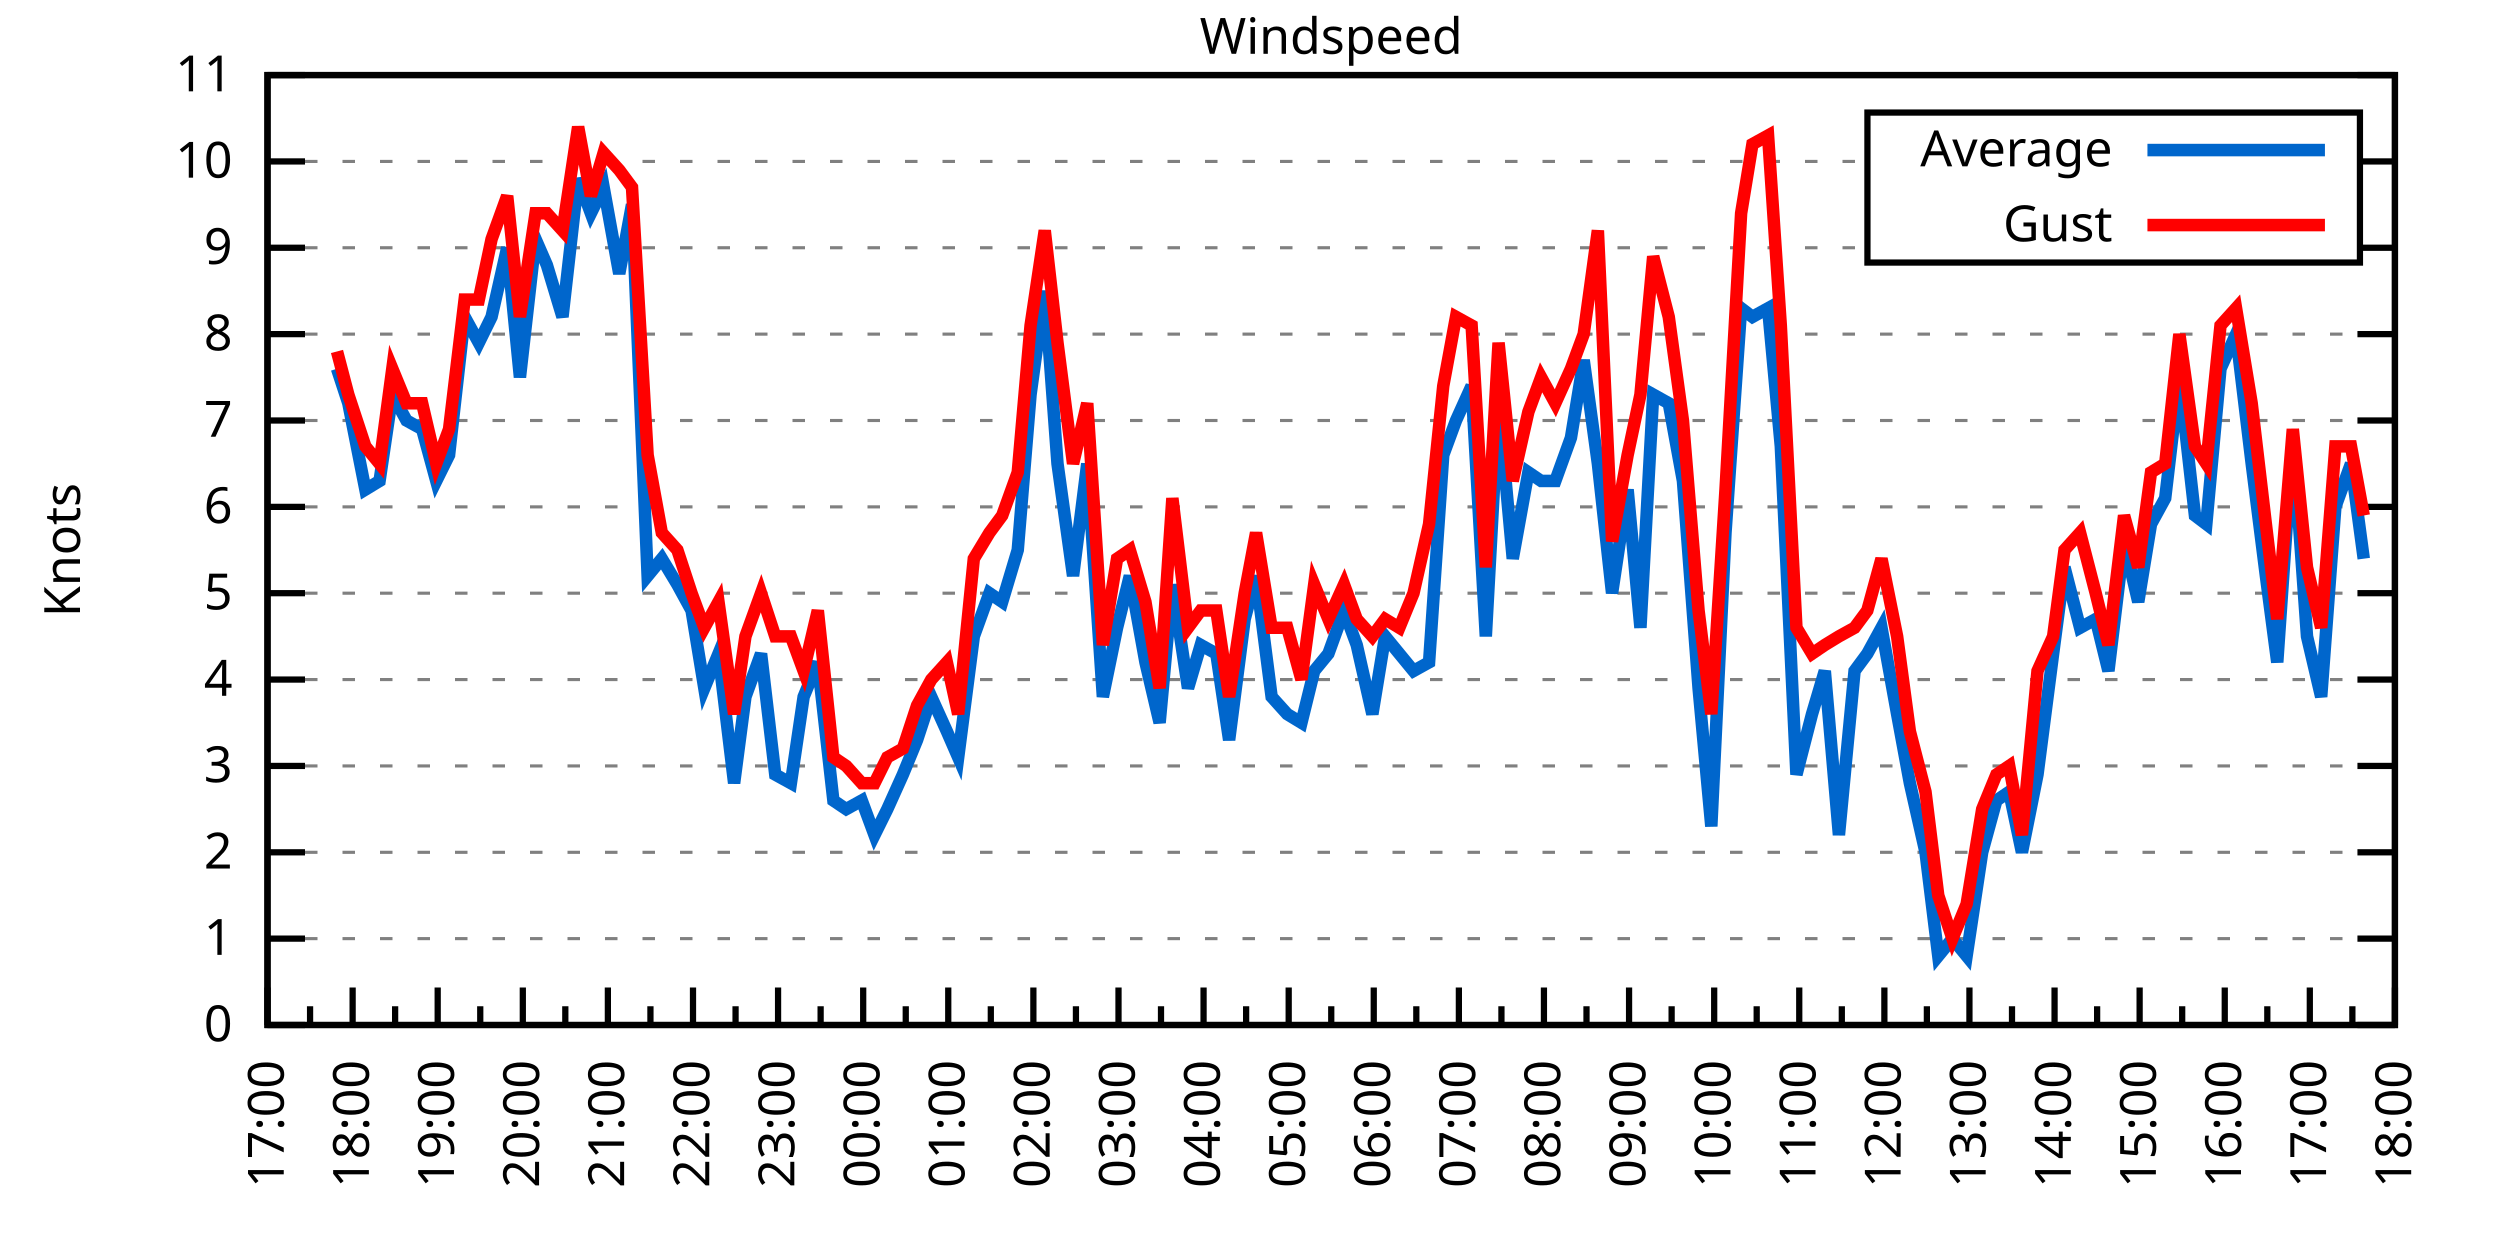
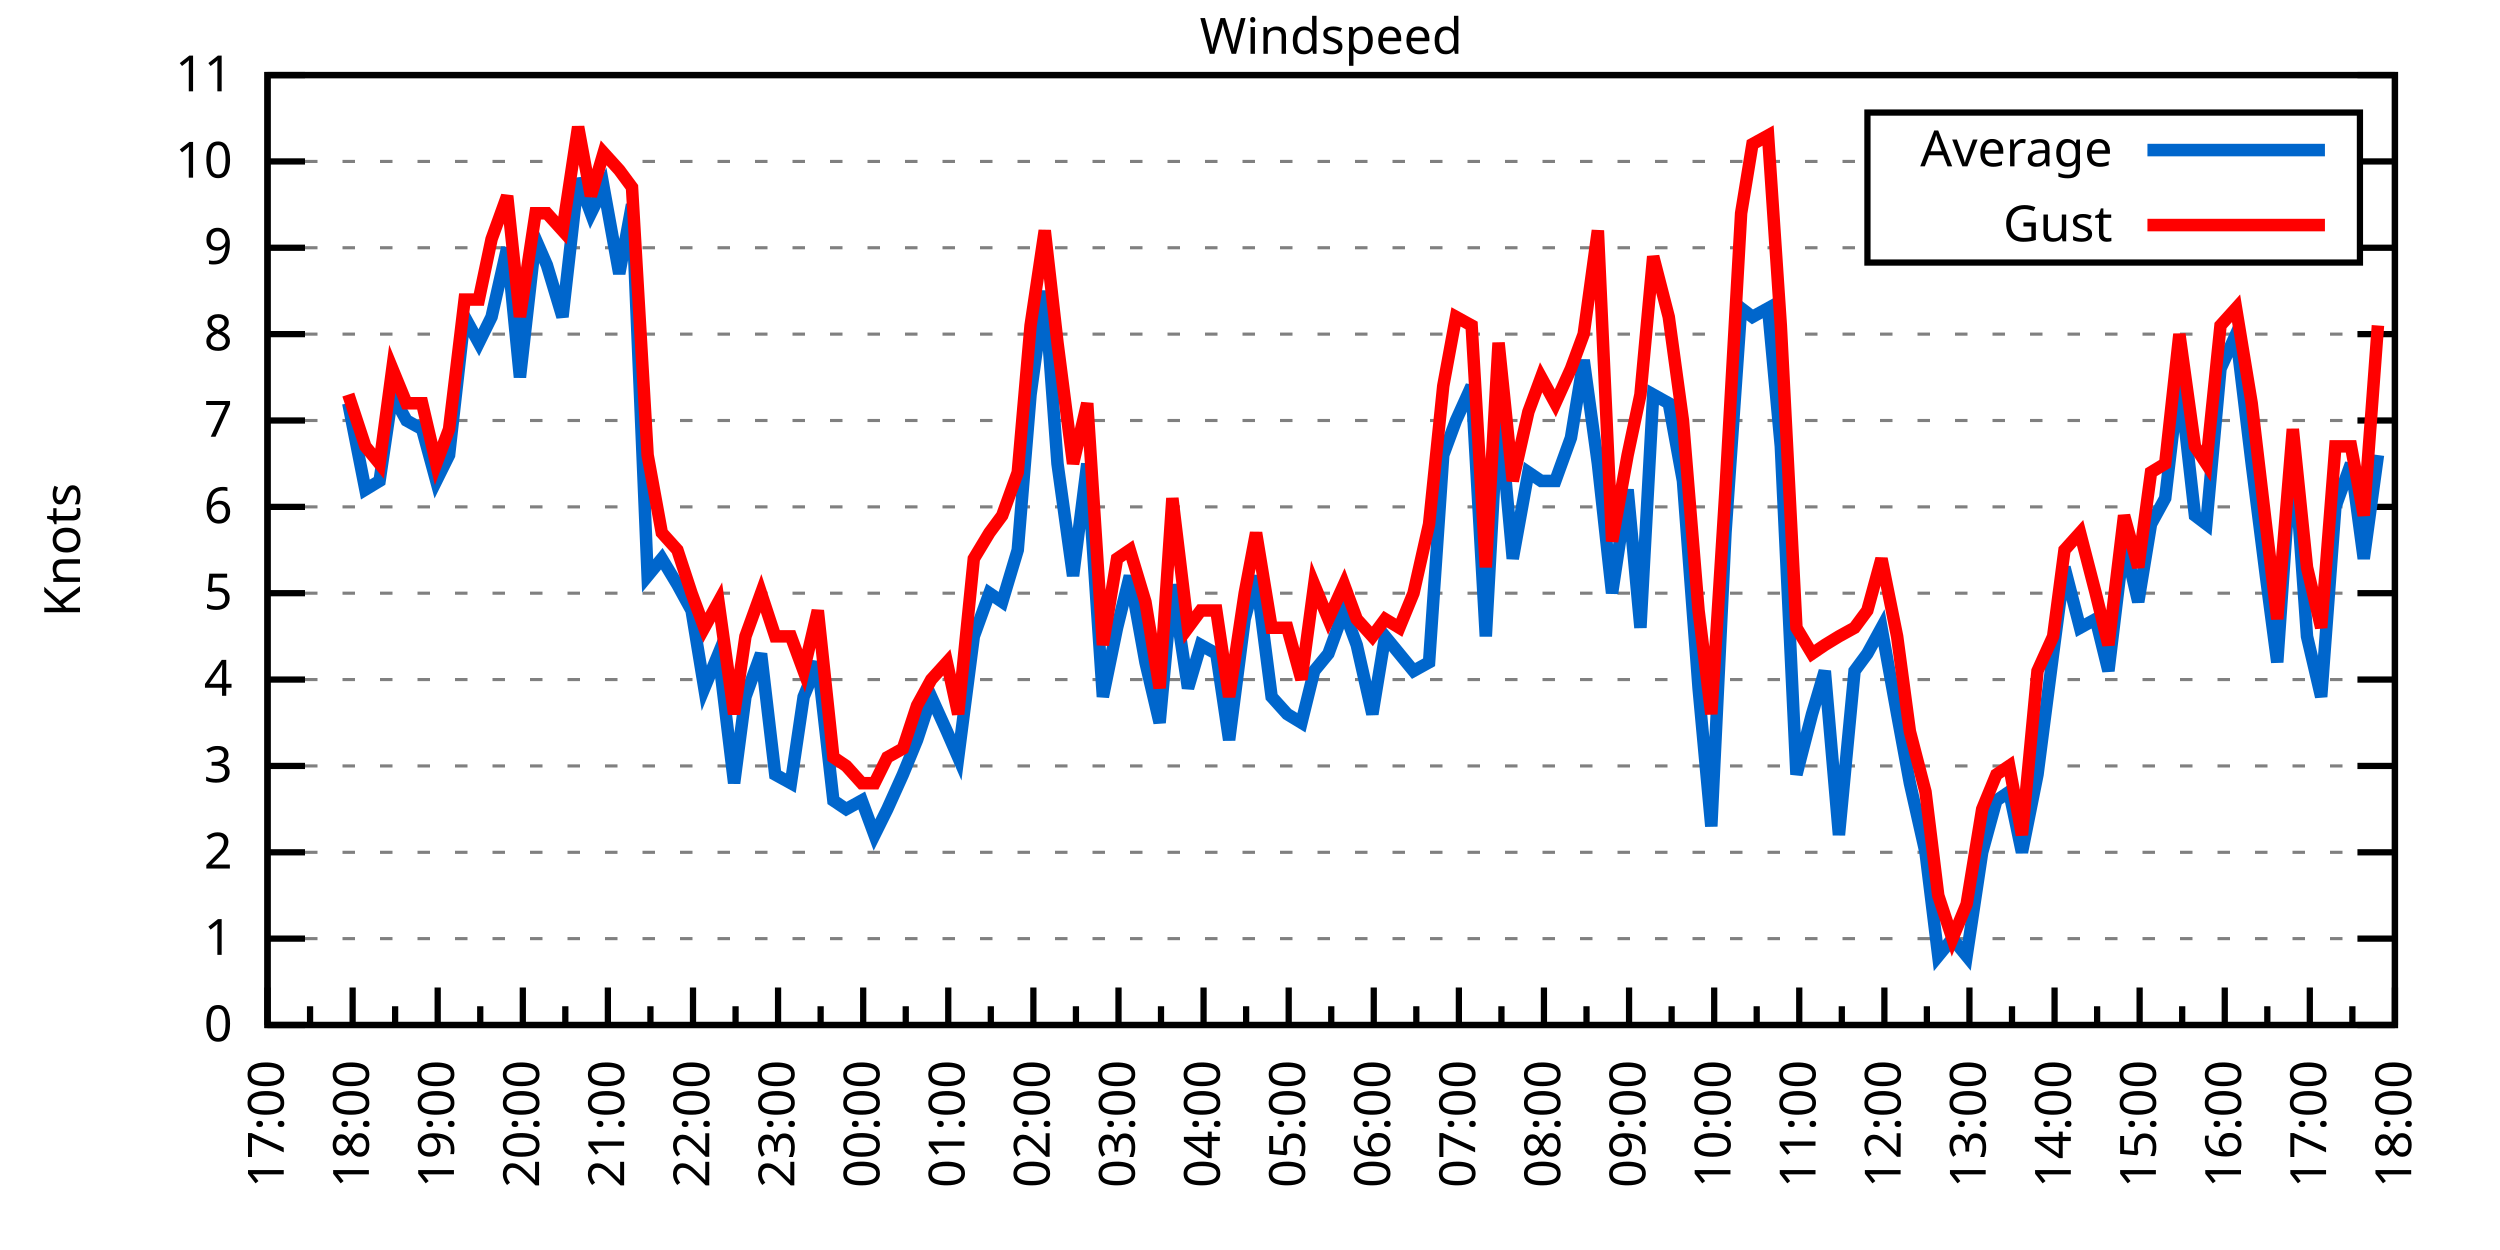
<svg xmlns="http://www.w3.org/2000/svg" xmlns:xlink="http://www.w3.org/1999/xlink" width="400" height="200" viewBox="0 0 400 200">
  <g id="gnuplot_canvas">
    <rect x="0" y="0" width="400" height="200" fill="none" />
    <defs>
      <circle id="gpDot" r="0.5" stroke-width="0.5" stroke="currentColor" />
      <path id="gpPt0" stroke-width="0.333" stroke="currentColor" d="M-1,0 h2 M0,-1 v2" />
      <path id="gpPt1" stroke-width="0.333" stroke="currentColor" d="M-1,-1 L1,1 M1,-1 L-1,1" />
      <path id="gpPt2" stroke-width="0.333" stroke="currentColor" d="M-1,0 L1,0 M0,-1 L0,1 M-1,-1 L1,1 M-1,1 L1,-1" />
      <rect id="gpPt3" stroke-width="0.333" stroke="currentColor" x="-1" y="-1" width="2" height="2" />
      <rect id="gpPt4" stroke-width="0.333" stroke="currentColor" fill="currentColor" x="-1" y="-1" width="2" height="2" />
      <circle id="gpPt5" stroke-width="0.333" stroke="currentColor" cx="0" cy="0" r="1" />
      <use xlink:href="#gpPt5" id="gpPt6" fill="currentColor" stroke="none" />
      <path id="gpPt7" stroke-width="0.333" stroke="currentColor" d="M0,-1.33 L-1.33,0.67 L1.33,0.67 z" />
      <use xlink:href="#gpPt7" id="gpPt8" fill="currentColor" stroke="none" />
      <use xlink:href="#gpPt7" id="gpPt9" stroke="currentColor" transform="rotate(180)" />
      <use xlink:href="#gpPt9" id="gpPt10" fill="currentColor" stroke="none" />
      <use xlink:href="#gpPt3" id="gpPt11" stroke="currentColor" transform="rotate(45)" />
      <use xlink:href="#gpPt11" id="gpPt12" fill="currentColor" stroke="none" />
      <path id="gpPt13" stroke-width="0.333" stroke="currentColor" d="M0,1.330 L1.265,0.411 L0.782,-1.067 L-0.782,-1.076 L-1.265,0.411 z" />
      <use xlink:href="#gpPt13" id="gpPt14" fill="currentColor" stroke="none" />
      <filter id="textbox" filterUnits="objectBoundingBox" x="0" y="0" height="1" width="1">
        <feFlood flood-color="white" flood-opacity="1" result="bgnd" />
        <feComposite in="SourceGraphic" in2="bgnd" operator="atop" />
      </filter>
      <filter id="greybox" filterUnits="objectBoundingBox" x="0" y="0" height="1" width="1">
        <feFlood flood-color="lightgrey" flood-opacity="1" result="grey" />
        <feComposite in="SourceGraphic" in2="grey" operator="atop" />
      </filter>
    </defs>
    <g fill="none" color="white" stroke="currentColor" stroke-width="1.00" stroke-linecap="butt" stroke-linejoin="miter">
</g>
    <g fill="none" color="black" stroke="currentColor" stroke-width="1.00" stroke-linecap="butt" stroke-linejoin="miter">
      <g stroke="none" shape-rendering="crispEdges">
        <polygon fill="rgb(255, 255, 255)" points="42.80,164.00 383.18,164.00 383.18,12.02 42.80,12.02 " />
      </g>
    </g>
    <g fill="none" color="black" stroke="currentColor" stroke-width="1.00" stroke-linecap="butt" stroke-linejoin="miter">
</g>
    <g fill="none" color="black" stroke="black" stroke-width="0.50" stroke-linecap="butt" stroke-linejoin="miter">
</g>
    <g fill="none" color="gray" stroke="currentColor" stroke-width="0.50" stroke-linecap="butt" stroke-linejoin="miter">
      <path stroke="gray" stroke-dasharray="2,4" class="gridline" d="M42.80,164.00 L383.19,164.00  " />
    </g>
    <g fill="none" color="gray" stroke="gray" stroke-width="1.00" stroke-linecap="butt" stroke-linejoin="miter">
</g>
    <g fill="none" color="black" stroke="currentColor" stroke-width="1.00" stroke-linecap="butt" stroke-linejoin="miter">
      <path stroke="black" d="M42.80,164.00 L48.80,164.00 M383.19,164.00 L377.19,164.00  " />
      <g transform="translate(37.20,166.60)" stroke="none" fill="black" font-family="Sans" font-size="8.00" text-anchor="end">
        <text>
          <tspan font-family="Sans"> 0</tspan>
        </text>
      </g>
    </g>
    <g fill="none" color="black" stroke="currentColor" stroke-width="1.00" stroke-linecap="butt" stroke-linejoin="miter">
</g>
    <g fill="none" color="black" stroke="black" stroke-width="0.50" stroke-linecap="butt" stroke-linejoin="miter">
</g>
    <g fill="none" color="gray" stroke="currentColor" stroke-width="0.50" stroke-linecap="butt" stroke-linejoin="miter">
      <path stroke="gray" stroke-dasharray="2,4" class="gridline" d="M42.80,150.18 L383.19,150.18  " />
    </g>
    <g fill="none" color="gray" stroke="gray" stroke-width="1.00" stroke-linecap="butt" stroke-linejoin="miter">
</g>
    <g fill="none" color="black" stroke="currentColor" stroke-width="1.00" stroke-linecap="butt" stroke-linejoin="miter">
      <path stroke="black" d="M42.80,150.18 L48.80,150.18 M383.19,150.18 L377.19,150.18  " />
      <g transform="translate(37.20,152.78)" stroke="none" fill="black" font-family="Sans" font-size="8.00" text-anchor="end">
        <text>
          <tspan font-family="Sans"> 1</tspan>
        </text>
      </g>
    </g>
    <g fill="none" color="black" stroke="currentColor" stroke-width="1.00" stroke-linecap="butt" stroke-linejoin="miter">
</g>
    <g fill="none" color="black" stroke="black" stroke-width="0.50" stroke-linecap="butt" stroke-linejoin="miter">
</g>
    <g fill="none" color="gray" stroke="currentColor" stroke-width="0.50" stroke-linecap="butt" stroke-linejoin="miter">
      <path stroke="gray" stroke-dasharray="2,4" class="gridline" d="M42.80,136.37 L383.19,136.37  " />
    </g>
    <g fill="none" color="gray" stroke="gray" stroke-width="1.00" stroke-linecap="butt" stroke-linejoin="miter">
</g>
    <g fill="none" color="black" stroke="currentColor" stroke-width="1.00" stroke-linecap="butt" stroke-linejoin="miter">
      <path stroke="black" d="M42.80,136.37 L48.80,136.37 M383.19,136.37 L377.19,136.37  " />
      <g transform="translate(37.20,138.97)" stroke="none" fill="black" font-family="Sans" font-size="8.00" text-anchor="end">
        <text>
          <tspan font-family="Sans"> 2</tspan>
        </text>
      </g>
    </g>
    <g fill="none" color="black" stroke="currentColor" stroke-width="1.00" stroke-linecap="butt" stroke-linejoin="miter">
</g>
    <g fill="none" color="black" stroke="black" stroke-width="0.50" stroke-linecap="butt" stroke-linejoin="miter">
</g>
    <g fill="none" color="gray" stroke="currentColor" stroke-width="0.50" stroke-linecap="butt" stroke-linejoin="miter">
      <path stroke="gray" stroke-dasharray="2,4" class="gridline" d="M42.80,122.55 L383.19,122.55  " />
    </g>
    <g fill="none" color="gray" stroke="gray" stroke-width="1.00" stroke-linecap="butt" stroke-linejoin="miter">
</g>
    <g fill="none" color="black" stroke="currentColor" stroke-width="1.00" stroke-linecap="butt" stroke-linejoin="miter">
      <path stroke="black" d="M42.80,122.55 L48.80,122.55 M383.19,122.55 L377.19,122.55  " />
      <g transform="translate(37.20,125.15)" stroke="none" fill="black" font-family="Sans" font-size="8.00" text-anchor="end">
        <text>
          <tspan font-family="Sans"> 3</tspan>
        </text>
      </g>
    </g>
    <g fill="none" color="black" stroke="currentColor" stroke-width="1.00" stroke-linecap="butt" stroke-linejoin="miter">
</g>
    <g fill="none" color="black" stroke="black" stroke-width="0.50" stroke-linecap="butt" stroke-linejoin="miter">
</g>
    <g fill="none" color="gray" stroke="currentColor" stroke-width="0.50" stroke-linecap="butt" stroke-linejoin="miter">
      <path stroke="gray" stroke-dasharray="2,4" class="gridline" d="M42.80,108.73 L383.19,108.73  " />
    </g>
    <g fill="none" color="gray" stroke="gray" stroke-width="1.00" stroke-linecap="butt" stroke-linejoin="miter">
</g>
    <g fill="none" color="black" stroke="currentColor" stroke-width="1.00" stroke-linecap="butt" stroke-linejoin="miter">
      <path stroke="black" d="M42.80,108.73 L48.80,108.73 M383.19,108.73 L377.19,108.73  " />
      <g transform="translate(37.20,111.33)" stroke="none" fill="black" font-family="Sans" font-size="8.00" text-anchor="end">
        <text>
          <tspan font-family="Sans"> 4</tspan>
        </text>
      </g>
    </g>
    <g fill="none" color="black" stroke="currentColor" stroke-width="1.00" stroke-linecap="butt" stroke-linejoin="miter">
</g>
    <g fill="none" color="black" stroke="black" stroke-width="0.50" stroke-linecap="butt" stroke-linejoin="miter">
</g>
    <g fill="none" color="gray" stroke="currentColor" stroke-width="0.50" stroke-linecap="butt" stroke-linejoin="miter">
      <path stroke="gray" stroke-dasharray="2,4" class="gridline" d="M42.80,94.91 L383.19,94.91  " />
    </g>
    <g fill="none" color="gray" stroke="gray" stroke-width="1.00" stroke-linecap="butt" stroke-linejoin="miter">
</g>
    <g fill="none" color="black" stroke="currentColor" stroke-width="1.00" stroke-linecap="butt" stroke-linejoin="miter">
      <path stroke="black" d="M42.80,94.91 L48.80,94.91 M383.19,94.91 L377.19,94.91  " />
      <g transform="translate(37.20,97.51)" stroke="none" fill="black" font-family="Sans" font-size="8.00" text-anchor="end">
        <text>
          <tspan font-family="Sans"> 5</tspan>
        </text>
      </g>
    </g>
    <g fill="none" color="black" stroke="currentColor" stroke-width="1.00" stroke-linecap="butt" stroke-linejoin="miter">
</g>
    <g fill="none" color="black" stroke="black" stroke-width="0.50" stroke-linecap="butt" stroke-linejoin="miter">
</g>
    <g fill="none" color="gray" stroke="currentColor" stroke-width="0.50" stroke-linecap="butt" stroke-linejoin="miter">
      <path stroke="gray" stroke-dasharray="2,4" class="gridline" d="M42.80,81.10 L383.19,81.10  " />
    </g>
    <g fill="none" color="gray" stroke="gray" stroke-width="1.00" stroke-linecap="butt" stroke-linejoin="miter">
</g>
    <g fill="none" color="black" stroke="currentColor" stroke-width="1.00" stroke-linecap="butt" stroke-linejoin="miter">
      <path stroke="black" d="M42.80,81.10 L48.80,81.10 M383.19,81.10 L377.19,81.10  " />
      <g transform="translate(37.20,83.70)" stroke="none" fill="black" font-family="Sans" font-size="8.00" text-anchor="end">
        <text>
          <tspan font-family="Sans"> 6</tspan>
        </text>
      </g>
    </g>
    <g fill="none" color="black" stroke="currentColor" stroke-width="1.00" stroke-linecap="butt" stroke-linejoin="miter">
</g>
    <g fill="none" color="black" stroke="black" stroke-width="0.50" stroke-linecap="butt" stroke-linejoin="miter">
</g>
    <g fill="none" color="gray" stroke="currentColor" stroke-width="0.50" stroke-linecap="butt" stroke-linejoin="miter">
      <path stroke="gray" stroke-dasharray="2,4" class="gridline" d="M42.80,67.28 L383.19,67.28  " />
    </g>
    <g fill="none" color="gray" stroke="gray" stroke-width="1.00" stroke-linecap="butt" stroke-linejoin="miter">
</g>
    <g fill="none" color="black" stroke="currentColor" stroke-width="1.00" stroke-linecap="butt" stroke-linejoin="miter">
      <path stroke="black" d="M42.80,67.28 L48.80,67.28 M383.19,67.28 L377.19,67.28  " />
      <g transform="translate(37.20,69.88)" stroke="none" fill="black" font-family="Sans" font-size="8.00" text-anchor="end">
        <text>
          <tspan font-family="Sans"> 7</tspan>
        </text>
      </g>
    </g>
    <g fill="none" color="black" stroke="currentColor" stroke-width="1.00" stroke-linecap="butt" stroke-linejoin="miter">
</g>
    <g fill="none" color="black" stroke="black" stroke-width="0.50" stroke-linecap="butt" stroke-linejoin="miter">
</g>
    <g fill="none" color="gray" stroke="currentColor" stroke-width="0.50" stroke-linecap="butt" stroke-linejoin="miter">
      <path stroke="gray" stroke-dasharray="2,4" class="gridline" d="M42.80,53.46 L383.19,53.46  " />
    </g>
    <g fill="none" color="gray" stroke="gray" stroke-width="1.00" stroke-linecap="butt" stroke-linejoin="miter">
</g>
    <g fill="none" color="black" stroke="currentColor" stroke-width="1.00" stroke-linecap="butt" stroke-linejoin="miter">
      <path stroke="black" d="M42.80,53.46 L48.80,53.46 M383.19,53.46 L377.19,53.46  " />
      <g transform="translate(37.20,56.06)" stroke="none" fill="black" font-family="Sans" font-size="8.00" text-anchor="end">
        <text>
          <tspan font-family="Sans"> 8</tspan>
        </text>
      </g>
    </g>
    <g fill="none" color="black" stroke="currentColor" stroke-width="1.00" stroke-linecap="butt" stroke-linejoin="miter">
</g>
    <g fill="none" color="black" stroke="black" stroke-width="0.50" stroke-linecap="butt" stroke-linejoin="miter">
</g>
    <g fill="none" color="gray" stroke="currentColor" stroke-width="0.50" stroke-linecap="butt" stroke-linejoin="miter">
      <path stroke="gray" stroke-dasharray="2,4" class="gridline" d="M42.80,39.64 L298.79,39.64 M377.59,39.64 L383.19,39.64  " />
    </g>
    <g fill="none" color="gray" stroke="gray" stroke-width="1.00" stroke-linecap="butt" stroke-linejoin="miter">
</g>
    <g fill="none" color="black" stroke="currentColor" stroke-width="1.00" stroke-linecap="butt" stroke-linejoin="miter">
      <path stroke="black" d="M42.80,39.64 L48.80,39.64 M383.19,39.64 L377.19,39.64  " />
      <g transform="translate(37.20,42.24)" stroke="none" fill="black" font-family="Sans" font-size="8.00" text-anchor="end">
        <text>
          <tspan font-family="Sans"> 9</tspan>
        </text>
      </g>
    </g>
    <g fill="none" color="black" stroke="currentColor" stroke-width="1.00" stroke-linecap="butt" stroke-linejoin="miter">
</g>
    <g fill="none" color="black" stroke="black" stroke-width="0.50" stroke-linecap="butt" stroke-linejoin="miter">
</g>
    <g fill="none" color="gray" stroke="currentColor" stroke-width="0.50" stroke-linecap="butt" stroke-linejoin="miter">
      <path stroke="gray" stroke-dasharray="2,4" class="gridline" d="M42.80,25.83 L298.79,25.83 M377.59,25.83 L383.19,25.83  " />
    </g>
    <g fill="none" color="gray" stroke="gray" stroke-width="1.00" stroke-linecap="butt" stroke-linejoin="miter">
</g>
    <g fill="none" color="black" stroke="currentColor" stroke-width="1.00" stroke-linecap="butt" stroke-linejoin="miter">
      <path stroke="black" d="M42.80,25.83 L48.80,25.83 M383.19,25.83 L377.19,25.83  " />
      <g transform="translate(37.20,28.43)" stroke="none" fill="black" font-family="Sans" font-size="8.00" text-anchor="end">
        <text>
          <tspan font-family="Sans"> 10</tspan>
        </text>
      </g>
    </g>
    <g fill="none" color="black" stroke="currentColor" stroke-width="1.00" stroke-linecap="butt" stroke-linejoin="miter">
</g>
    <g fill="none" color="black" stroke="black" stroke-width="0.50" stroke-linecap="butt" stroke-linejoin="miter">
</g>
    <g fill="none" color="gray" stroke="currentColor" stroke-width="0.50" stroke-linecap="butt" stroke-linejoin="miter">
      <path stroke="gray" stroke-dasharray="2,4" class="gridline" d="M42.80,12.01 L383.19,12.01  " />
    </g>
    <g fill="none" color="gray" stroke="gray" stroke-width="1.00" stroke-linecap="butt" stroke-linejoin="miter">
</g>
    <g fill="none" color="black" stroke="currentColor" stroke-width="1.00" stroke-linecap="butt" stroke-linejoin="miter">
      <path stroke="black" d="M42.80,12.01 L48.80,12.01 M383.19,12.01 L377.19,12.01  " />
      <g transform="translate(37.20,14.61)" stroke="none" fill="black" font-family="Sans" font-size="8.00" text-anchor="end">
        <text>
          <tspan font-family="Sans"> 11</tspan>
        </text>
      </g>
    </g>
    <g fill="none" color="black" stroke="currentColor" stroke-width="1.00" stroke-linecap="butt" stroke-linejoin="miter">
      <path stroke="black" d="M42.80,164.00 L42.80,158.00  " />
      <g transform="translate(45.40,169.60) rotate(270)" stroke="none" fill="black" font-family="Sans" font-size="8.00" text-anchor="end">
        <text>
          <tspan font-family="Sans">17:00</tspan>
        </text>
      </g>
    </g>
    <g fill="none" color="black" stroke="currentColor" stroke-width="1.00" stroke-linecap="butt" stroke-linejoin="miter">
      <path stroke="black" d="M49.61,164.00 L49.61,161.00 M56.42,164.00 L56.42,158.00  " />
      <g transform="translate(59.02,169.60) rotate(270)" stroke="none" fill="black" font-family="Sans" font-size="8.00" text-anchor="end">
        <text>
          <tspan font-family="Sans">18:00</tspan>
        </text>
      </g>
    </g>
    <g fill="none" color="black" stroke="currentColor" stroke-width="1.00" stroke-linecap="butt" stroke-linejoin="miter">
      <path stroke="black" d="M63.22,164.00 L63.22,161.00 M70.03,164.00 L70.03,158.00  " />
      <g transform="translate(72.63,169.60) rotate(270)" stroke="none" fill="black" font-family="Sans" font-size="8.00" text-anchor="end">
        <text>
          <tspan font-family="Sans">19:00</tspan>
        </text>
      </g>
    </g>
    <g fill="none" color="black" stroke="currentColor" stroke-width="1.00" stroke-linecap="butt" stroke-linejoin="miter">
      <path stroke="black" d="M76.84,164.00 L76.84,161.00 M83.65,164.00 L83.65,158.00  " />
      <g transform="translate(86.25,169.60) rotate(270)" stroke="none" fill="black" font-family="Sans" font-size="8.00" text-anchor="end">
        <text>
          <tspan font-family="Sans">20:00</tspan>
        </text>
      </g>
    </g>
    <g fill="none" color="black" stroke="currentColor" stroke-width="1.00" stroke-linecap="butt" stroke-linejoin="miter">
      <path stroke="black" d="M90.45,164.00 L90.45,161.00 M97.26,164.00 L97.26,158.00  " />
      <g transform="translate(99.86,169.60) rotate(270)" stroke="none" fill="black" font-family="Sans" font-size="8.00" text-anchor="end">
        <text>
          <tspan font-family="Sans">21:00</tspan>
        </text>
      </g>
    </g>
    <g fill="none" color="black" stroke="currentColor" stroke-width="1.00" stroke-linecap="butt" stroke-linejoin="miter">
      <path stroke="black" d="M104.07,164.00 L104.07,161.00 M110.88,164.00 L110.88,158.00  " />
      <g transform="translate(113.48,169.60) rotate(270)" stroke="none" fill="black" font-family="Sans" font-size="8.00" text-anchor="end">
        <text>
          <tspan font-family="Sans">22:00</tspan>
        </text>
      </g>
    </g>
    <g fill="none" color="black" stroke="currentColor" stroke-width="1.00" stroke-linecap="butt" stroke-linejoin="miter">
      <path stroke="black" d="M117.69,164.00 L117.69,161.00 M124.49,164.00 L124.49,158.00  " />
      <g transform="translate(127.09,169.60) rotate(270)" stroke="none" fill="black" font-family="Sans" font-size="8.00" text-anchor="end">
        <text>
          <tspan font-family="Sans">23:00</tspan>
        </text>
      </g>
    </g>
    <g fill="none" color="black" stroke="currentColor" stroke-width="1.00" stroke-linecap="butt" stroke-linejoin="miter">
      <path stroke="black" d="M131.30,164.00 L131.30,161.00 M138.11,164.00 L138.11,158.00  " />
      <g transform="translate(140.71,169.60) rotate(270)" stroke="none" fill="black" font-family="Sans" font-size="8.00" text-anchor="end">
        <text>
          <tspan font-family="Sans">00:00</tspan>
        </text>
      </g>
    </g>
    <g fill="none" color="black" stroke="currentColor" stroke-width="1.00" stroke-linecap="butt" stroke-linejoin="miter">
      <path stroke="black" d="M144.92,164.00 L144.92,161.00 M151.72,164.00 L151.72,158.00  " />
      <g transform="translate(154.32,169.60) rotate(270)" stroke="none" fill="black" font-family="Sans" font-size="8.00" text-anchor="end">
        <text>
          <tspan font-family="Sans">01:00</tspan>
        </text>
      </g>
    </g>
    <g fill="none" color="black" stroke="currentColor" stroke-width="1.00" stroke-linecap="butt" stroke-linejoin="miter">
      <path stroke="black" d="M158.53,164.00 L158.53,161.00 M165.34,164.00 L165.34,158.00  " />
      <g transform="translate(167.94,169.60) rotate(270)" stroke="none" fill="black" font-family="Sans" font-size="8.00" text-anchor="end">
        <text>
          <tspan font-family="Sans">02:00</tspan>
        </text>
      </g>
    </g>
    <g fill="none" color="black" stroke="currentColor" stroke-width="1.00" stroke-linecap="butt" stroke-linejoin="miter">
      <path stroke="black" d="M172.15,164.00 L172.15,161.00 M178.96,164.00 L178.96,158.00  " />
      <g transform="translate(181.56,169.60) rotate(270)" stroke="none" fill="black" font-family="Sans" font-size="8.00" text-anchor="end">
        <text>
          <tspan font-family="Sans">03:00</tspan>
        </text>
      </g>
    </g>
    <g fill="none" color="black" stroke="currentColor" stroke-width="1.00" stroke-linecap="butt" stroke-linejoin="miter">
      <path stroke="black" d="M185.76,164.00 L185.76,161.00 M192.57,164.00 L192.57,158.00  " />
      <g transform="translate(195.17,169.60) rotate(270)" stroke="none" fill="black" font-family="Sans" font-size="8.00" text-anchor="end">
        <text>
          <tspan font-family="Sans">04:00</tspan>
        </text>
      </g>
    </g>
    <g fill="none" color="black" stroke="currentColor" stroke-width="1.00" stroke-linecap="butt" stroke-linejoin="miter">
      <path stroke="black" d="M199.38,164.00 L199.38,161.00 M206.19,164.00 L206.19,158.00  " />
      <g transform="translate(208.79,169.60) rotate(270)" stroke="none" fill="black" font-family="Sans" font-size="8.00" text-anchor="end">
        <text>
          <tspan font-family="Sans">05:00</tspan>
        </text>
      </g>
    </g>
    <g fill="none" color="black" stroke="currentColor" stroke-width="1.00" stroke-linecap="butt" stroke-linejoin="miter">
      <path stroke="black" d="M213.00,164.00 L213.00,161.00 M219.80,164.00 L219.80,158.00  " />
      <g transform="translate(222.40,169.60) rotate(270)" stroke="none" fill="black" font-family="Sans" font-size="8.00" text-anchor="end">
        <text>
          <tspan font-family="Sans">06:00</tspan>
        </text>
      </g>
    </g>
    <g fill="none" color="black" stroke="currentColor" stroke-width="1.00" stroke-linecap="butt" stroke-linejoin="miter">
      <path stroke="black" d="M226.61,164.00 L226.61,161.00 M233.42,164.00 L233.42,158.00  " />
      <g transform="translate(236.02,169.60) rotate(270)" stroke="none" fill="black" font-family="Sans" font-size="8.00" text-anchor="end">
        <text>
          <tspan font-family="Sans">07:00</tspan>
        </text>
      </g>
    </g>
    <g fill="none" color="black" stroke="currentColor" stroke-width="1.00" stroke-linecap="butt" stroke-linejoin="miter">
      <path stroke="black" d="M240.23,164.00 L240.23,161.00 M247.03,164.00 L247.03,158.00  " />
      <g transform="translate(249.63,169.60) rotate(270)" stroke="none" fill="black" font-family="Sans" font-size="8.00" text-anchor="end">
        <text>
          <tspan font-family="Sans">08:00</tspan>
        </text>
      </g>
    </g>
    <g fill="none" color="black" stroke="currentColor" stroke-width="1.00" stroke-linecap="butt" stroke-linejoin="miter">
      <path stroke="black" d="M253.84,164.00 L253.84,161.00 M260.65,164.00 L260.65,158.00  " />
      <g transform="translate(263.25,169.60) rotate(270)" stroke="none" fill="black" font-family="Sans" font-size="8.00" text-anchor="end">
        <text>
          <tspan font-family="Sans">09:00</tspan>
        </text>
      </g>
    </g>
    <g fill="none" color="black" stroke="currentColor" stroke-width="1.00" stroke-linecap="butt" stroke-linejoin="miter">
      <path stroke="black" d="M267.46,164.00 L267.46,161.00 M274.27,164.00 L274.27,158.00  " />
      <g transform="translate(276.87,169.60) rotate(270)" stroke="none" fill="black" font-family="Sans" font-size="8.00" text-anchor="end">
        <text>
          <tspan font-family="Sans">10:00</tspan>
        </text>
      </g>
    </g>
    <g fill="none" color="black" stroke="currentColor" stroke-width="1.00" stroke-linecap="butt" stroke-linejoin="miter">
      <path stroke="black" d="M281.07,164.00 L281.07,161.00 M287.88,164.00 L287.88,158.00  " />
      <g transform="translate(290.48,169.60) rotate(270)" stroke="none" fill="black" font-family="Sans" font-size="8.00" text-anchor="end">
        <text>
          <tspan font-family="Sans">11:00</tspan>
        </text>
      </g>
    </g>
    <g fill="none" color="black" stroke="currentColor" stroke-width="1.00" stroke-linecap="butt" stroke-linejoin="miter">
      <path stroke="black" d="M294.69,164.00 L294.69,161.00 M301.50,164.00 L301.50,158.00  " />
      <g transform="translate(304.10,169.60) rotate(270)" stroke="none" fill="black" font-family="Sans" font-size="8.00" text-anchor="end">
        <text>
          <tspan font-family="Sans">12:00</tspan>
        </text>
      </g>
    </g>
    <g fill="none" color="black" stroke="currentColor" stroke-width="1.00" stroke-linecap="butt" stroke-linejoin="miter">
      <path stroke="black" d="M308.30,164.00 L308.30,161.00 M315.11,164.00 L315.11,158.00  " />
      <g transform="translate(317.71,169.60) rotate(270)" stroke="none" fill="black" font-family="Sans" font-size="8.00" text-anchor="end">
        <text>
          <tspan font-family="Sans">13:00</tspan>
        </text>
      </g>
    </g>
    <g fill="none" color="black" stroke="currentColor" stroke-width="1.00" stroke-linecap="butt" stroke-linejoin="miter">
      <path stroke="black" d="M321.92,164.00 L321.92,161.00 M328.73,164.00 L328.73,158.00  " />
      <g transform="translate(331.33,169.60) rotate(270)" stroke="none" fill="black" font-family="Sans" font-size="8.00" text-anchor="end">
        <text>
          <tspan font-family="Sans">14:00</tspan>
        </text>
      </g>
    </g>
    <g fill="none" color="black" stroke="currentColor" stroke-width="1.00" stroke-linecap="butt" stroke-linejoin="miter">
      <path stroke="black" d="M335.54,164.00 L335.54,161.00 M342.34,164.00 L342.34,158.00  " />
      <g transform="translate(344.94,169.60) rotate(270)" stroke="none" fill="black" font-family="Sans" font-size="8.00" text-anchor="end">
        <text>
          <tspan font-family="Sans">15:00</tspan>
        </text>
      </g>
    </g>
    <g fill="none" color="black" stroke="currentColor" stroke-width="1.00" stroke-linecap="butt" stroke-linejoin="miter">
      <path stroke="black" d="M349.15,164.00 L349.15,161.00 M355.96,164.00 L355.96,158.00  " />
      <g transform="translate(358.56,169.60) rotate(270)" stroke="none" fill="black" font-family="Sans" font-size="8.00" text-anchor="end">
        <text>
          <tspan font-family="Sans">16:00</tspan>
        </text>
      </g>
    </g>
    <g fill="none" color="black" stroke="currentColor" stroke-width="1.00" stroke-linecap="butt" stroke-linejoin="miter">
      <path stroke="black" d="M362.77,164.00 L362.77,161.00 M369.57,164.00 L369.57,158.00  " />
      <g transform="translate(372.17,169.60) rotate(270)" stroke="none" fill="black" font-family="Sans" font-size="8.00" text-anchor="end">
        <text>
          <tspan font-family="Sans">17:00</tspan>
        </text>
      </g>
    </g>
    <g fill="none" color="black" stroke="currentColor" stroke-width="1.00" stroke-linecap="butt" stroke-linejoin="miter">
      <path stroke="black" d="M376.38,164.00 L376.38,161.00 M383.19,164.00 L383.19,158.00  " />
      <g transform="translate(385.79,169.60) rotate(270)" stroke="none" fill="black" font-family="Sans" font-size="8.00" text-anchor="end">
        <text>
          <tspan font-family="Sans">18:00</tspan>
        </text>
      </g>
    </g>
    <g fill="none" color="black" stroke="currentColor" stroke-width="1.00" stroke-linecap="butt" stroke-linejoin="miter">
</g>
    <g fill="none" color="black" stroke="currentColor" stroke-width="1.00" stroke-linecap="butt" stroke-linejoin="miter">
      <path stroke="black" d="M42.80,12.01 L42.80,164.00 L383.19,164.00 L383.19,12.01 L42.80,12.01 Z  " />
    </g>
    <g fill="none" color="black" stroke="currentColor" stroke-width="1.00" stroke-linecap="butt" stroke-linejoin="miter">
      <g transform="translate(12.80,88.01) rotate(270)" stroke="none" fill="black" font-family="Sans" font-size="8.00" text-anchor="middle">
        <text>
          <tspan font-family="Sans">Knots</tspan>
        </text>
      </g>
    </g>
    <g fill="none" color="black" stroke="currentColor" stroke-width="1.00" stroke-linecap="butt" stroke-linejoin="miter">
</g>
    <g fill="none" color="black" stroke="currentColor" stroke-width="1.00" stroke-linecap="butt" stroke-linejoin="miter">
      <path stroke="black" d="M298.79,42.01 L298.79,18.01 L377.59,18.01 L377.59,42.01 L298.79,42.01 Z  " />
    </g>
    <g id="Windspeed_plot_1">
      <g fill="none" color="white" stroke="black" stroke-width="2.00" stroke-linecap="butt" stroke-linejoin="miter">
</g>
      <g fill="none" color="black" stroke="currentColor" stroke-width="2.00" stroke-linecap="butt" stroke-linejoin="miter">
        <g transform="translate(337.99,26.61)" stroke="none" fill="black" font-family="Sans" font-size="8.00" text-anchor="end">
          <text>
            <tspan font-family="Sans">Average</tspan>
          </text>
        </g>
      </g>
      <g fill="none" color="black" stroke="currentColor" stroke-width="2.00" stroke-linecap="butt" stroke-linejoin="miter">
-         <path stroke="rgb(  0, 102, 204)" d="M343.59,24.01 L371.99,24.01 M53.92,58.99 L55.73,64.52 L58.46,78.33 L60.73,76.95 L62.77,63.13 L65.04,67.28   L67.54,68.66 L69.80,76.95 L71.85,72.81 L74.34,50.70 L76.61,54.84 L78.65,50.70 L81.15,39.64 L83.19,60.37   L85.69,38.26 L87.50,42.41 L90.00,50.70 L92.50,28.59 L94.54,34.12 L96.58,29.97 L99.08,43.79 L101.12,32.74   L103.62,92.15 L105.89,89.39 L108.38,93.53 L110.65,97.68 L112.69,110.11 L114.96,104.59 L117.46,125.31 L119.27,111.49   L121.77,104.59 L124.04,123.93 L126.54,125.31 L128.58,111.49 L130.85,105.97 L133.34,128.08 L135.39,129.46 L137.88,128.08   L139.92,133.60 L141.97,129.46 L144.46,123.93 L146.73,118.40 L149.00,111.49 L151.50,117.02 L153.31,121.17 L155.81,101.82   L158.31,94.91 L160.35,96.30 L162.84,88.00 L164.89,63.13 L167.16,46.55 L169.20,74.19 L171.69,92.15 L173.96,74.19   L176.46,111.49 L178.73,100.44 L180.77,92.15 L183.27,105.97 L185.54,115.64 L187.58,93.53 L190.08,110.11 L192.12,103.20   L194.61,104.59 L196.66,118.40 L199.15,99.06 L200.97,92.15 L203.46,111.49 L205.96,114.26 L208.23,115.64 L210.27,107.35   L212.54,104.59 L215.04,97.68 L217.08,103.20 L219.58,114.26 L221.62,101.82 L223.89,104.59 L226.16,107.35 L228.65,105.97   L230.92,72.81 L232.96,67.28 L235.46,61.75 L237.73,101.82 L239.77,64.52 L242.04,89.39 L244.54,75.57 L246.58,76.95   L248.85,76.95 L251.35,70.04 L253.39,57.61 L255.66,74.19 L257.93,94.91 L260.42,78.33 L262.47,100.44 L264.51,63.13   L267.00,64.52 L269.27,76.95 L271.77,110.11 L273.81,132.22 L276.08,85.24 L278.58,49.32 L280.39,50.70 L282.89,49.32   L284.93,71.42 L287.43,123.93 L289.92,114.26 L291.97,107.35 L294.23,133.60 L296.73,107.35 L298.77,104.59 L301.04,100.44   L303.54,114.26 L305.58,125.31 L308.08,136.37 L310.12,152.95 L312.39,150.18 L314.66,152.95 L317.15,136.37 L319.42,128.08   L321.47,126.69 L323.51,136.37 L326.00,123.93 L328.50,104.59 L330.32,90.77 L332.81,100.44 L335.31,99.06 L337.35,107.35   L339.85,86.62 L342.12,96.30 L344.16,83.86 L346.43,79.71 L348.70,60.37 L351.19,82.48 L353.01,83.86 L355.28,58.99   L357.77,53.46 L360.27,74.19 L362.54,92.15 L364.36,105.97 L366.85,70.04 L369.12,101.82 L371.39,111.49 L373.66,81.10   L376.16,74.19 L378.20,89.39  " />
+         <path stroke="rgb(  0, 102, 204)" d="M343.59,24.01 L371.99,24.01 M55.73,64.52 L58.46,78.33 L60.73,76.95 L62.77,63.13 L65.04,67.28 L67.54,68.66   L69.80,76.95 L71.85,72.81 L74.34,50.70 L76.61,54.84 L78.65,50.70 L81.15,39.64 L83.19,60.37 L85.69,38.26   L87.50,42.41 L90.00,50.70 L92.50,28.59 L94.54,34.12 L96.58,29.97 L99.08,43.79 L101.12,32.74 L103.62,92.15   L105.89,89.39 L108.38,93.53 L110.65,97.68 L112.69,110.11 L114.96,104.59 L117.46,125.31 L119.27,111.49 L121.77,104.59   L124.04,123.93 L126.54,125.31 L128.58,111.49 L130.85,105.97 L133.34,128.08 L135.39,129.46 L137.88,128.08 L139.92,133.60   L141.97,129.46 L144.46,123.93 L146.73,118.40 L149.00,111.49 L151.50,117.02 L153.31,121.17 L155.81,101.82 L158.31,94.91   L160.35,96.30 L162.84,88.00 L164.89,63.13 L167.16,46.55 L169.20,74.19 L171.69,92.15 L173.96,74.19 L176.46,111.49   L178.73,100.44 L180.77,92.15 L183.27,105.97 L185.54,115.64 L187.58,93.53 L190.08,110.11 L192.12,103.20 L194.61,104.59   L196.66,118.40 L199.15,99.06 L200.97,92.15 L203.46,111.49 L205.96,114.26 L208.23,115.64 L210.27,107.35 L212.54,104.59   L215.04,97.68 L217.08,103.20 L219.58,114.26 L221.62,101.82 L223.89,104.59 L226.16,107.35 L228.65,105.97 L230.92,72.81   L232.96,67.28 L235.46,61.75 L237.73,101.82 L239.77,64.52 L242.04,89.39 L244.54,75.57 L246.58,76.95 L248.85,76.95   L251.35,70.04 L253.39,57.61 L255.66,74.19 L257.93,94.91 L260.42,78.33 L262.47,100.44 L264.51,63.13 L267.00,64.52   L269.27,76.95 L271.77,110.11 L273.81,132.22 L276.08,85.24 L278.58,49.32 L280.39,50.70 L282.89,49.32 L284.93,71.42   L287.43,123.93 L289.92,114.26 L291.97,107.35 L294.23,133.60 L296.73,107.35 L298.77,104.59 L301.04,100.44 L303.54,114.26   L305.58,125.31 L308.08,136.37 L310.12,152.95 L312.39,150.18 L314.66,152.95 L317.15,136.37 L319.42,128.08 L321.47,126.69   L323.51,136.37 L326.00,123.93 L328.50,104.59 L330.32,90.77 L332.81,100.44 L335.31,99.06 L337.35,107.35 L339.85,86.62   L342.12,96.30 L344.16,83.86 L346.43,79.71 L348.70,60.37 L351.19,82.48 L353.01,83.86 L355.28,58.99 L357.77,53.46   L360.27,74.19 L362.54,92.15 L364.36,105.97 L366.85,70.04 L369.12,101.82 L371.39,111.49 L373.66,81.10 L376.16,74.19   L378.20,89.39 L380.47,72.81  " />
      </g>
    </g>
    <g id="Windspeed_plot_2">
      <g fill="none" color="black" stroke="currentColor" stroke-width="2.00" stroke-linecap="butt" stroke-linejoin="miter">
        <g transform="translate(337.99,38.61)" stroke="none" fill="black" font-family="Sans" font-size="8.00" text-anchor="end">
          <text>
            <tspan font-family="Sans">Gust</tspan>
          </text>
        </g>
      </g>
      <g fill="none" color="black" stroke="currentColor" stroke-width="2.00" stroke-linecap="butt" stroke-linejoin="miter">
-         <path stroke="rgb(255,   0,   0)" d="M343.59,36.01 L371.99,36.01 M53.92,56.23 L55.73,63.13 L58.46,71.42 L60.73,74.19 L62.77,58.99 L65.04,64.52   L67.54,64.52 L69.80,74.19 L71.85,68.66 L74.34,47.93 L76.61,47.93 L78.65,38.26 L81.15,31.35 L83.19,50.70   L85.69,34.12 L87.50,34.12 L90.00,36.88 L92.50,20.30 L94.54,31.35 L96.58,24.45 L99.08,27.21 L101.12,29.97   L103.62,72.81 L105.89,85.24 L108.38,88.00 L110.65,94.91 L112.69,100.44 L114.96,96.30 L117.46,114.26 L119.27,101.82   L121.77,94.91 L124.04,101.82 L126.54,101.82 L128.58,107.35 L130.85,97.68 L133.34,121.17 L135.39,122.55 L137.88,125.31   L139.92,125.31 L141.97,121.17 L144.46,119.78 L146.73,112.88 L149.00,108.73 L151.50,105.97 L153.31,114.26 L155.81,89.39   L158.31,85.24 L160.35,82.48 L162.84,75.57 L164.89,52.08 L167.16,36.88 L169.20,54.84 L171.69,74.19 L173.96,64.52   L176.46,103.20 L178.73,89.39 L180.77,88.00 L183.27,96.30 L185.54,110.11 L187.58,79.71 L190.08,100.44 L192.12,97.68   L194.61,97.68 L196.66,111.49 L199.15,94.91 L200.97,85.24 L203.46,100.44 L205.96,100.44 L208.23,108.73 L210.27,93.53   L212.54,99.06 L215.04,93.53 L217.08,99.06 L219.58,101.82 L221.62,99.06 L223.89,100.44 L226.16,94.91 L228.65,83.86   L230.92,61.75 L232.96,50.70 L235.46,52.08 L237.73,90.77 L239.77,54.84 L242.04,76.95 L244.54,65.90 L246.58,60.37   L248.85,64.52 L251.35,58.99 L253.39,53.46 L255.66,36.88 L257.93,86.62 L260.42,72.81 L262.47,63.13 L264.51,41.03   L267.00,50.70 L269.27,67.28 L271.77,97.68 L273.81,114.26 L276.08,78.33 L278.58,34.12 L280.39,23.06 L282.89,21.68   L284.93,52.08 L287.43,100.44 L289.92,104.59 L291.97,103.20 L294.23,101.82 L296.73,100.44 L298.77,97.68 L301.04,89.39   L303.54,101.82 L305.58,117.02 L308.08,126.69 L310.12,143.27 L312.39,150.18 L314.66,144.66 L317.15,129.46 L319.42,123.93   L321.47,122.55 L323.51,133.60 L326.00,107.35 L328.50,101.82 L330.32,88.00 L332.81,85.24 L335.31,94.91 L337.35,103.20   L339.85,82.48 L342.12,90.77 L344.16,75.57 L346.43,74.19 L348.70,53.46 L351.19,71.42 L353.01,74.19 L355.28,52.08   L357.77,49.32 L360.27,64.52 L362.54,83.86 L364.36,99.06 L366.85,68.66 L369.12,90.77 L371.39,100.44 L373.66,71.42   L376.16,71.42 L378.20,82.48  " />
+         <path stroke="rgb(255,   0,   0)" d="M343.59,36.01 L371.99,36.01 M55.73,63.13 L58.46,71.42 L60.73,74.19 L62.77,58.99 L65.04,64.52 L67.54,64.52   L69.80,74.19 L71.85,68.66 L74.34,47.93 L76.61,47.93 L78.65,38.26 L81.15,31.35 L83.19,50.70 L85.69,34.12   L87.50,34.12 L90.00,36.88 L92.50,20.30 L94.54,31.35 L96.58,24.45 L99.08,27.21 L101.12,29.97 L103.62,72.81   L105.89,85.24 L108.38,88.00 L110.65,94.91 L112.69,100.44 L114.96,96.30 L117.46,114.26 L119.27,101.82 L121.77,94.91   L124.04,101.82 L126.54,101.82 L128.58,107.35 L130.85,97.68 L133.34,121.17 L135.39,122.55 L137.88,125.31 L139.92,125.31   L141.97,121.17 L144.46,119.78 L146.73,112.88 L149.00,108.73 L151.50,105.97 L153.31,114.26 L155.81,89.39 L158.31,85.24   L160.35,82.48 L162.84,75.57 L164.89,52.08 L167.16,36.88 L169.20,54.84 L171.69,74.19 L173.96,64.52 L176.46,103.20   L178.73,89.39 L180.77,88.00 L183.27,96.30 L185.54,110.11 L187.58,79.71 L190.08,100.44 L192.12,97.68 L194.61,97.68   L196.66,111.49 L199.15,94.91 L200.97,85.24 L203.46,100.44 L205.96,100.44 L208.23,108.73 L210.27,93.53 L212.54,99.06   L215.04,93.53 L217.08,99.06 L219.58,101.82 L221.62,99.06 L223.89,100.44 L226.16,94.91 L228.65,83.86 L230.92,61.75   L232.96,50.70 L235.46,52.08 L237.73,90.77 L239.77,54.84 L242.04,76.95 L244.54,65.90 L246.58,60.37 L248.85,64.52   L251.35,58.99 L253.39,53.46 L255.66,36.88 L257.93,86.62 L260.42,72.81 L262.47,63.13 L264.51,41.03 L267.00,50.70   L269.27,67.28 L271.77,97.68 L273.81,114.26 L276.08,78.33 L278.58,34.12 L280.39,23.06 L282.89,21.68 L284.93,52.08   L287.43,100.44 L289.92,104.59 L291.97,103.20 L294.23,101.82 L296.73,100.44 L298.77,97.68 L301.04,89.39 L303.54,101.82   L305.58,117.02 L308.08,126.69 L310.12,143.27 L312.39,150.18 L314.66,144.66 L317.15,129.46 L319.42,123.93 L321.47,122.55   L323.51,133.60 L326.00,107.35 L328.50,101.82 L330.32,88.00 L332.81,85.24 L335.31,94.91 L337.35,103.20 L339.85,82.48   L342.12,90.77 L344.16,75.57 L346.43,74.19 L348.70,53.46 L351.19,71.42 L353.01,74.19 L355.28,52.08 L357.77,49.32   L360.27,64.52 L362.54,83.86 L364.36,99.06 L366.85,68.66 L369.12,90.77 L371.39,100.44 L373.66,71.42 L376.16,71.42   L378.20,82.48 L380.47,52.08  " />
      </g>
    </g>
    <g fill="none" color="black" stroke="currentColor" stroke-width="2.00" stroke-linecap="butt" stroke-linejoin="miter">
</g>
    <g fill="none" color="black" stroke="black" stroke-width="1.00" stroke-linecap="butt" stroke-linejoin="miter">
</g>
    <g fill="none" color="black" stroke="currentColor" stroke-width="1.00" stroke-linecap="butt" stroke-linejoin="miter">
      <path stroke="black" d="M42.80,12.01 L42.80,164.00 L383.19,164.00 L383.19,12.01 L42.80,12.01 Z  " />
    </g>
    <g fill="none" color="black" stroke="currentColor" stroke-width="1.00" stroke-linecap="butt" stroke-linejoin="miter">
      <g transform="translate(212.99,8.61)" stroke="none" fill="black" font-family="Sans" font-size="8.00" text-anchor="middle">
        <text>
          <tspan font-family="Sans">Windspeed</tspan>
        </text>
      </g>
    </g>
    <g fill="none" color="black" stroke="currentColor" stroke-width="1.00" stroke-linecap="butt" stroke-linejoin="miter">
</g>
  </g>
</svg>
